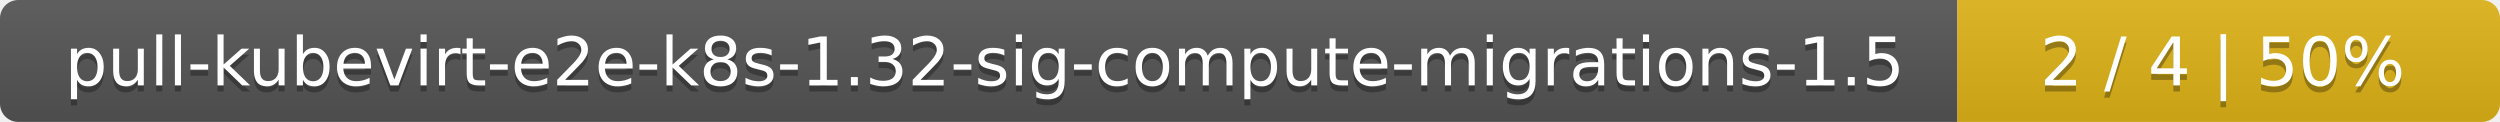
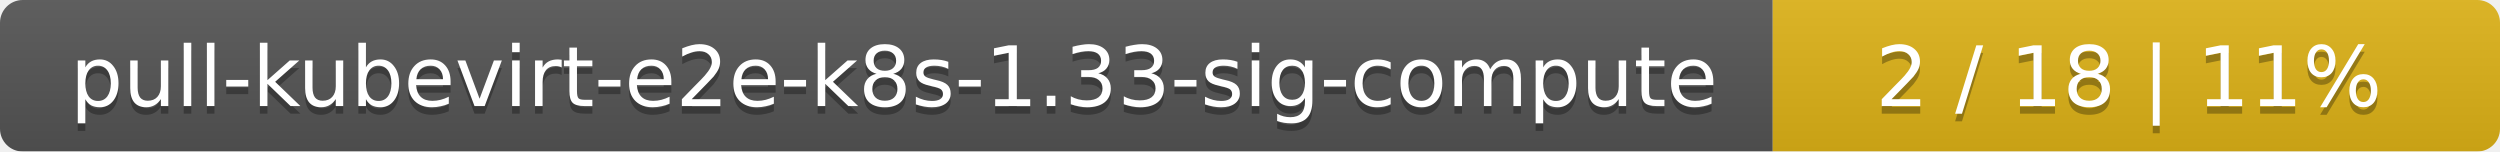
- <svg xmlns="http://www.w3.org/2000/svg" width="410" height="20">
+ <svg xmlns="http://www.w3.org/2000/svg" width="330" height="20">
  <linearGradient id="smooth" x2="0" y2="100%">
    <stop offset="0" stop-color="#bbb" stop-opacity=".1" />
    <stop offset="1" stop-opacity=".1" />
  </linearGradient>
  <mask id="round">
-     <rect width="410" height="20" rx="3" fill="#fff" />
+     <rect width="330" height="20" rx="3" fill="#fff" />
  </mask>
  <g mask="url(#round)">
-     <rect width="321" height="20" fill="#555" />
-     <rect x="321" width="89" height="20" fill="#dfb317" />
-     <rect width="410" height="20" fill="url(#smooth)" />
+     <rect width="234" height="20" fill="#555" />
+     <rect x="234" width="96" height="20" fill="#dfb317" />
+     <rect width="330" height="20" fill="url(#smooth)" />
  </g>
  <g fill="#fff" text-anchor="middle" font-family="DejaVu Sans,Verdana,Geneva,sans-serif" font-size="11">
-     <text x="161.5" y="15" fill="#010101" fill-opacity=".3">pull-kubevirt-e2e-k8s-1.32-sig-compute-migrations-1.5</text>
-     <text x="161.5" y="14">pull-kubevirt-e2e-k8s-1.32-sig-compute-migrations-1.5</text>
-     <text x="364.5" y="15" fill="#010101" fill-opacity=".3">2 / 4    |    50%</text>
-     <text x="364.5" y="14">2 / 4    |    50%</text>
+     <text x="118" y="15" fill="#010101" fill-opacity=".3">pull-kubevirt-e2e-k8s-1.33-sig-compute</text>
+     <text x="118" y="14">pull-kubevirt-e2e-k8s-1.33-sig-compute</text>
+     <text x="281" y="15" fill="#010101" fill-opacity=".3">2 / 18    |    11%</text>
+     <text x="281" y="14">2 / 18    |    11%</text>
  </g>
</svg>
